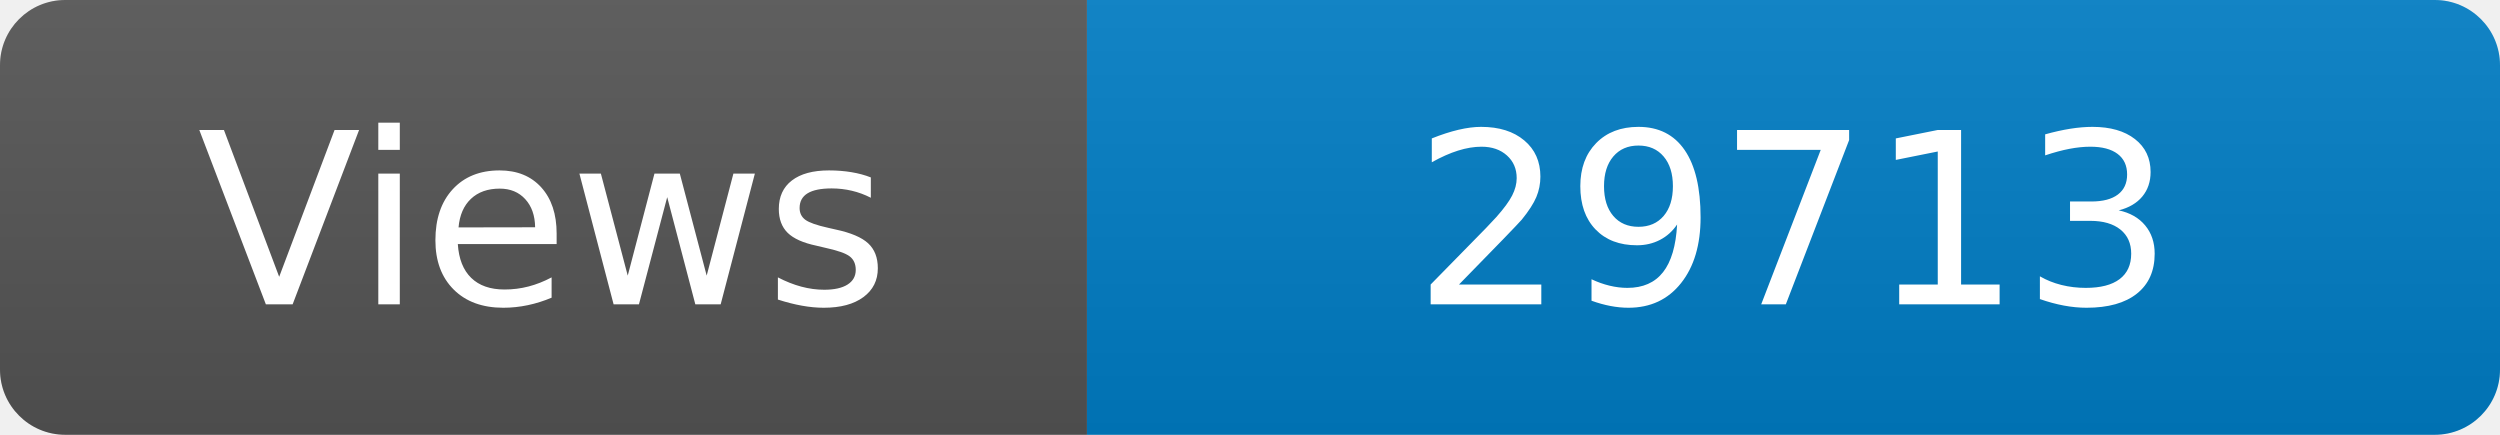
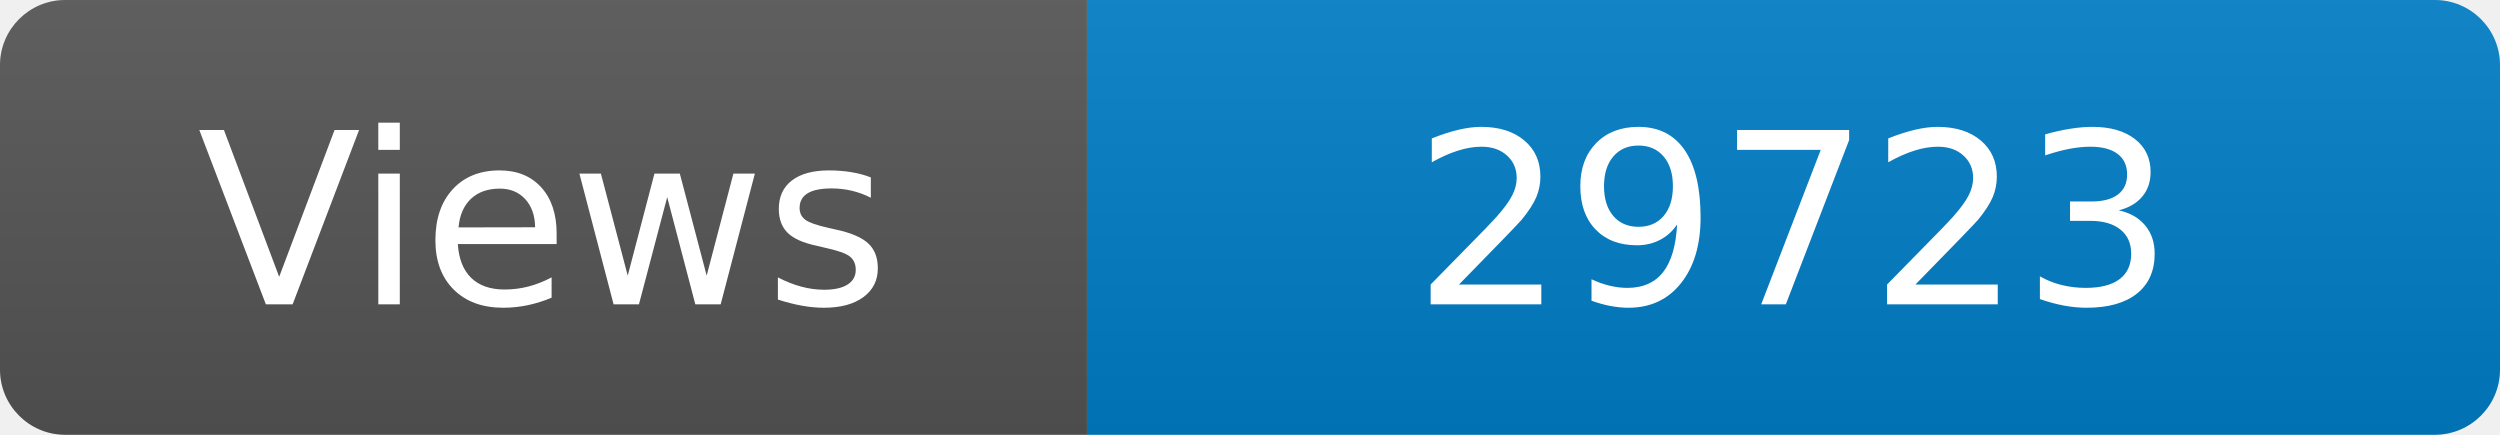
<svg xmlns="http://www.w3.org/2000/svg" width="115" height="20" role="img" aria-label="Maintained?: yes">
  <linearGradient id="s" x2="0" y2="100%">
    <stop offset="0" stop-color="#bbb" stop-opacity=".1" />
    <stop offset="1" stop-opacity=".1" />
  </linearGradient>
  <clipPath id="r">
    <rect width="115" height="20" rx="3" fill="#fff" />
  </clipPath>
  <g clip-path="url(#r)">
    <rect width="50" height="20" fill="#555" />
    <rect x="50" width="160" height="20" fill="#007ec6" />
    <rect width="115" height="20" fill="url(#s)" />
  </g>
  <g fill="#fff" text-anchor="middle" font-family="Verdana,Geneva,DejaVu Sans,sans-serif" font-size="110">
    <text x="250" y="140" transform="scale(.1)" fill="#fff">Views</text>
-     <text x="825" y="140" transform="scale(.1)" fill="#fff">29713</text>
+     <text x="825" y="140" transform="scale(.1)" fill="#fff">29723</text>
  </g>
</svg>
